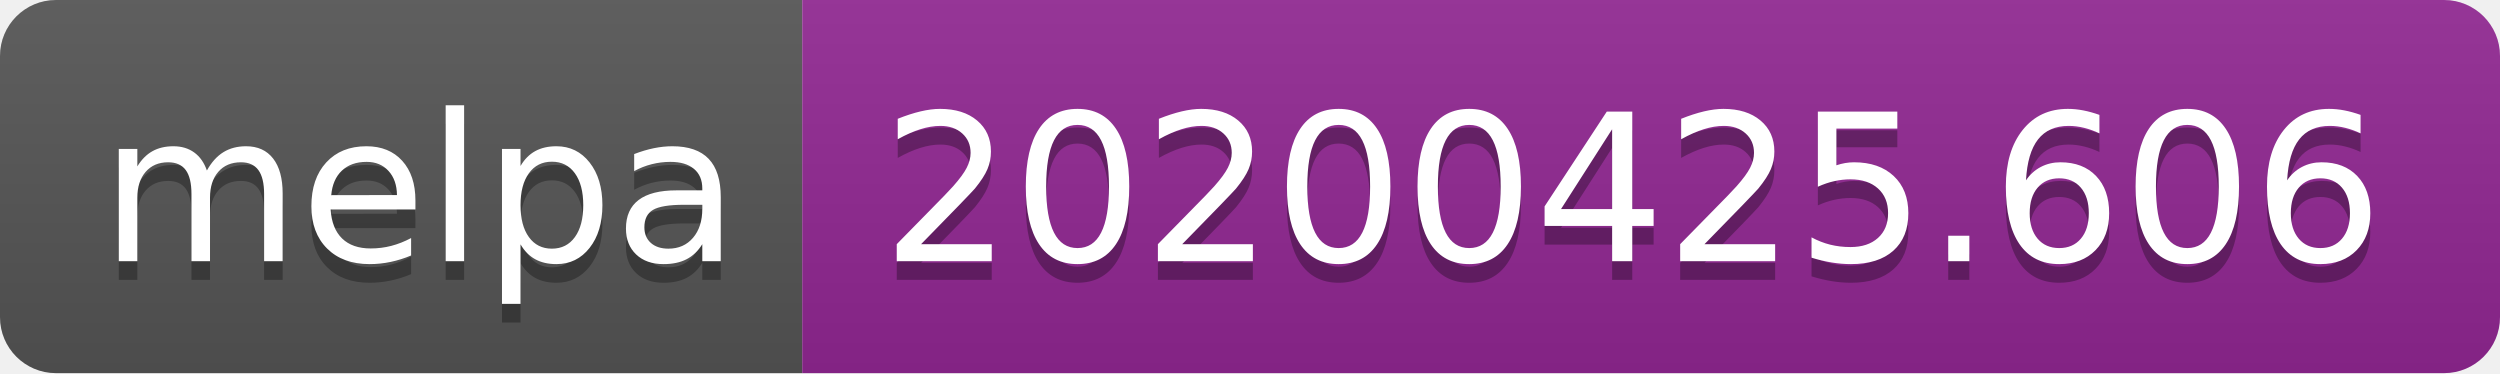
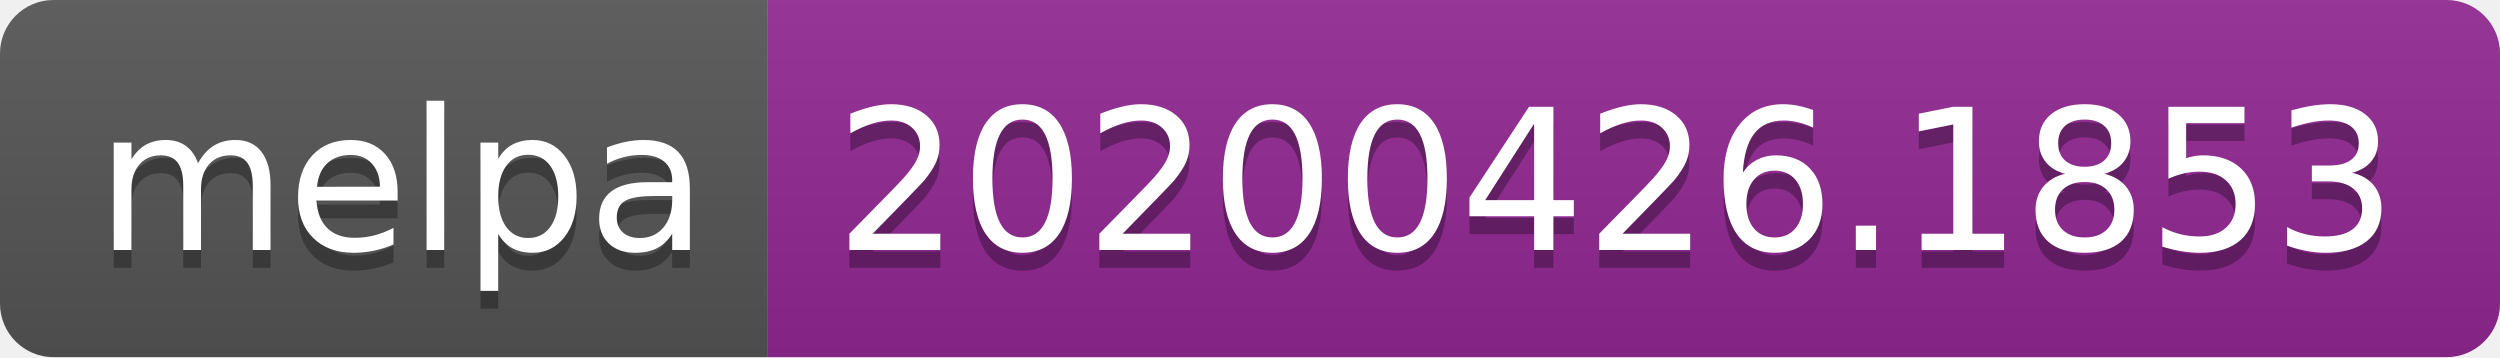
- <svg xmlns="http://www.w3.org/2000/svg" width="134" height="20">
+ <svg xmlns="http://www.w3.org/2000/svg" width="140" height="20">
  <linearGradient id="s" x2="0" y2="100%">
    <stop offset="0" stop-color="#bbb" stop-opacity=".1" />
    <stop offset="1" stop-opacity=".1" />
  </linearGradient>
  <clipPath id="r">
-     <rect width="134" height="20" rx="3" fill="#fff" />
+     <rect width="140" height="20" rx="3" fill="#fff" />
  </clipPath>
  <g clip-path="url(#r)">
    <rect width="43" height="20" fill="#555" />
-     <rect x="43" width="91" height="20" fill="#922793" />
-     <rect width="134" height="20" fill="url(#s)" />
+     <rect x="43" width="97" height="20" fill="#922793" />
+     <rect width="140" height="20" fill="url(#s)" />
  </g>
  <g fill="#fff" text-anchor="middle" font-family="DejaVu Sans,Verdana,Geneva,sans-serif" font-size="110">
    <text x="225" y="150" fill="#010101" fill-opacity=".3" transform="scale(.1)" textLength="330">melpa</text>
    <text x="225" y="140" transform="scale(.1)" textLength="330">melpa</text>
-     <text x="875" y="150" fill="#010101" fill-opacity=".3" transform="scale(.1)" textLength="810">20200425.606</text>
-     <text x="875" y="140" transform="scale(.1)" textLength="810">20200425.606</text>
+     <text x="905" y="150" fill="#010101" fill-opacity=".3" transform="scale(.1)" textLength="870">20200426.1853</text>
+     <text x="905" y="140" transform="scale(.1)" textLength="870">20200426.1853</text>
  </g>
</svg>
